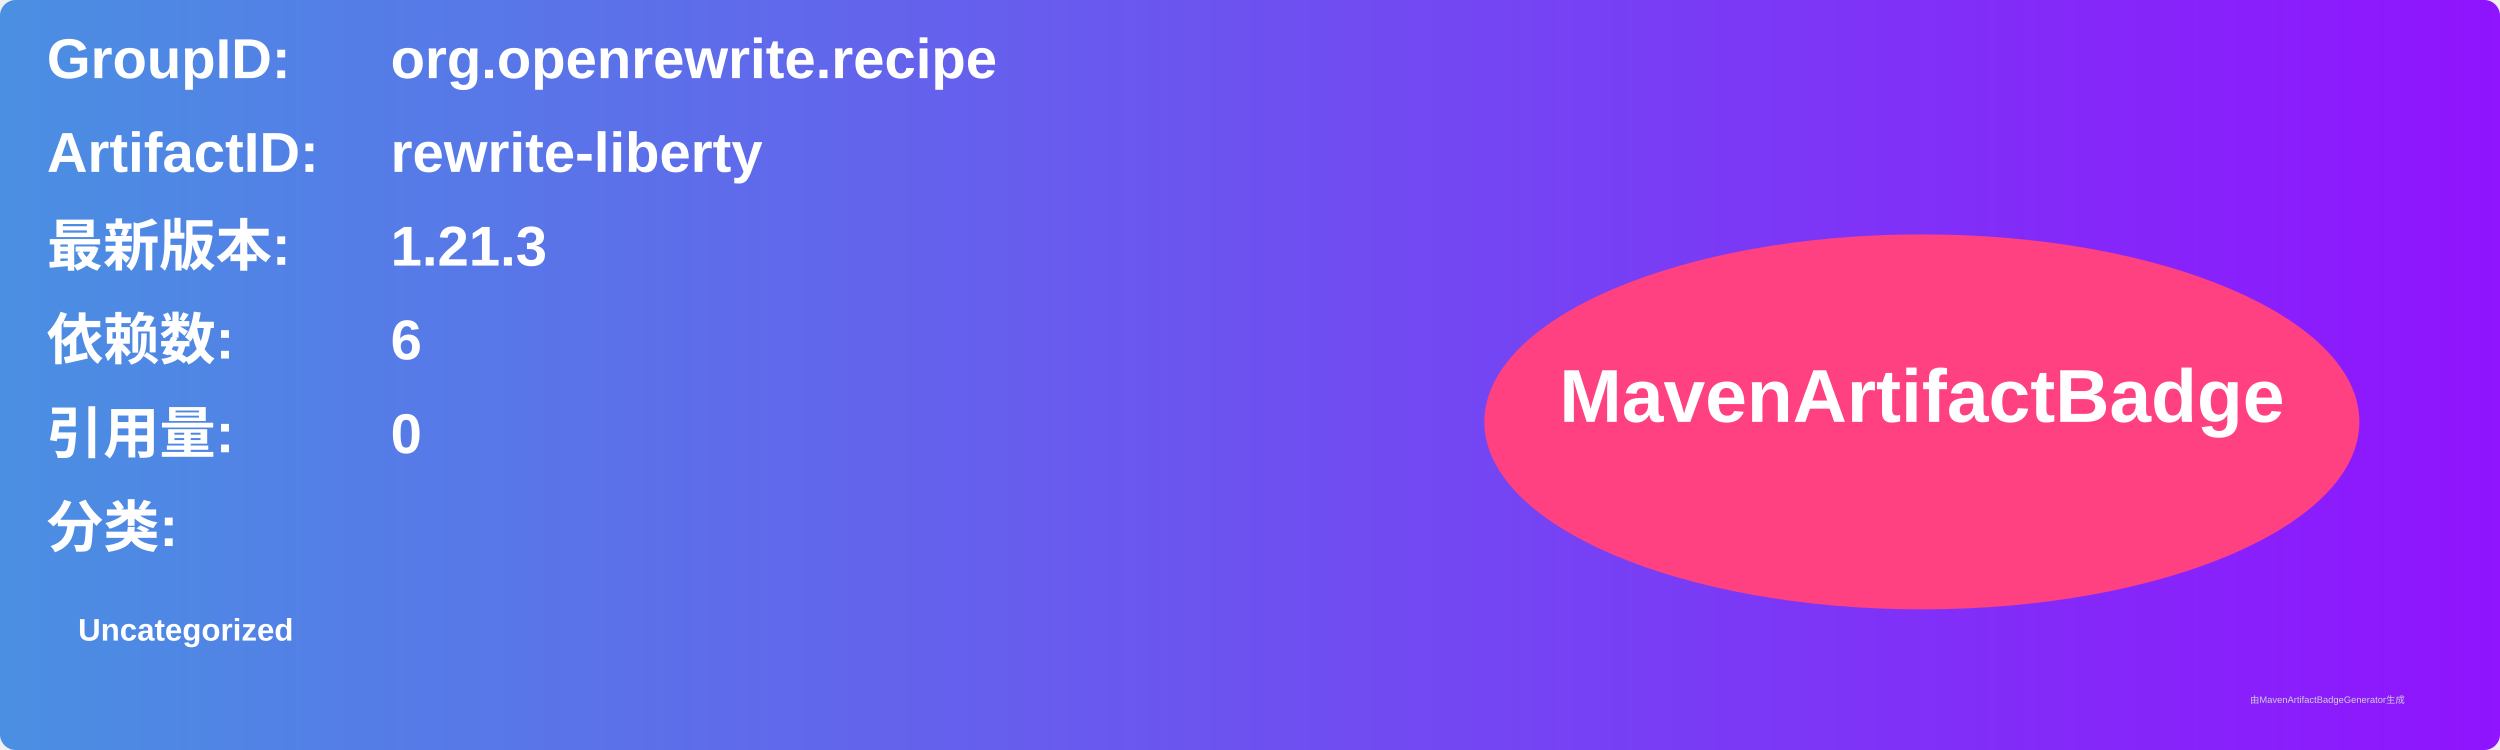
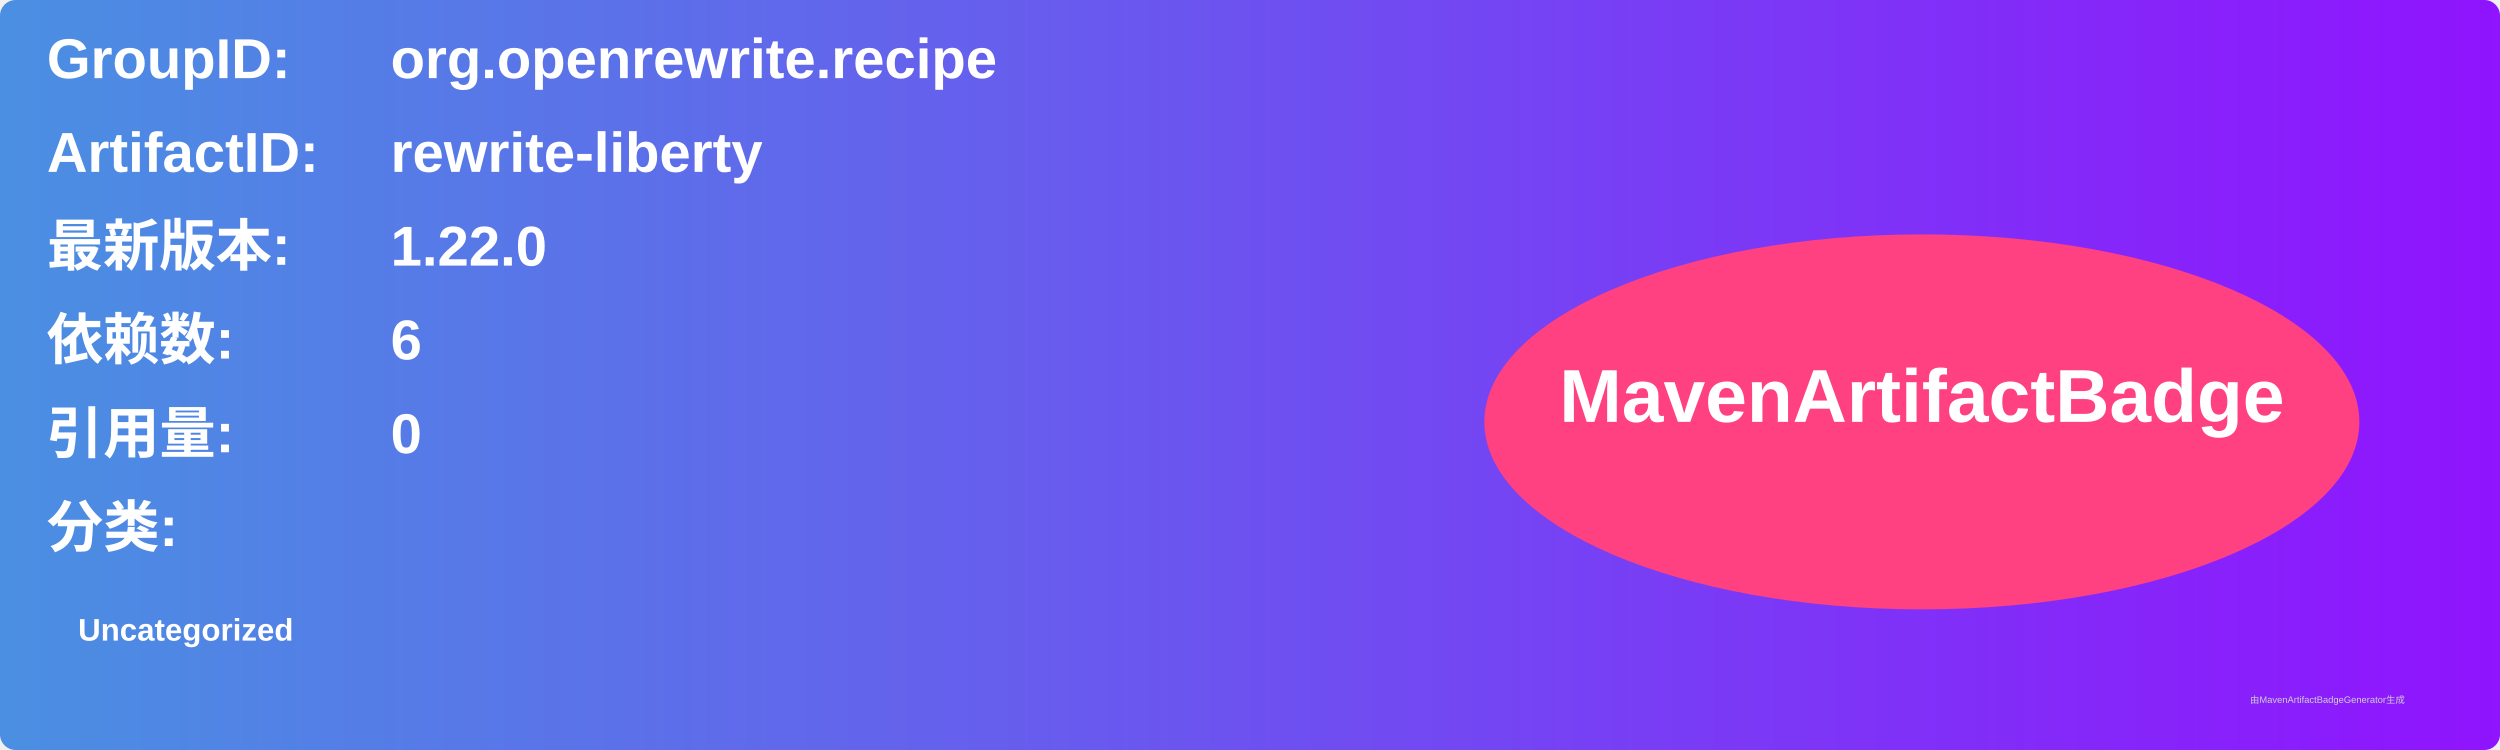
<svg xmlns="http://www.w3.org/2000/svg" width="800" height="240" viewBox="0 0 800 240">
  <linearGradient id="grad" x1="0%" y1="0%" x2="100%" y2="0%">
    <stop offset="0%" stop-color="#4a90e2" />
    <stop offset="100%" stop-color="#9013fe" />
  </linearGradient>
  <rect width="100%" height="100%" rx="5" ry="5" fill="url(#grad)" />
  <g transform="translate(15, 15)">
    <text x="0" y="10" font-family="Arial" font-size="18" fill="white" font-weight="bold" width="260">GroupID:</text>
    <text x="110" y="10" font-family="Arial" font-size="18" fill="white" font-weight="bold" width="460">org.openrewrite.recipe</text>
    <text x="0" y="40" font-family="Arial" font-size="18" fill="white" font-weight="bold" width="260">ArtifactID:</text>
    <text x="110" y="40" font-family="Arial" font-size="18" fill="white" font-weight="bold" width="460">rewrite-liberty</text>
    <text x="0" y="70" font-family="Arial" font-size="18" fill="white" font-weight="bold">最新版本:</text>
    <text x="110" y="70" font-family="Arial" font-size="18" fill="white" font-weight="bold">
-       <tspan font-weight="bold">1.21.3</tspan>
+       <tspan font-weight="bold">1.22.0</tspan>
    </text>
    <text x="0" y="100" font-family="Arial" font-size="18" fill="white" font-weight="bold">依赖数: </text>
    <text x="110" y="100" font-family="Arial" font-size="18" fill="white">
      <tspan font-weight="bold">6</tspan>
    </text>
    <text x="0" y="130" font-family="Arial" font-size="18" fill="white" font-weight="bold">引用量: </text>
    <text x="110" y="130" font-family="Arial" font-size="18" fill="white">
      <tspan font-weight="bold">0</tspan>
    </text>
    <text x="0" y="160" font-family="Arial" font-size="18" fill="white" font-weight="bold">分类:</text>
    <text x="10" y="190" font-family="Arial" font-size="10" fill="white">
      <tspan font-weight="bold">Uncategorized</tspan>
    </text>
    <ellipse cx="600" cy="120" rx="140" ry="60" fill="#ff4081" />
    <text x="600" y="120" text-anchor="middle" font-family="Arial" font-size="24" fill="white" font-weight="bold">MavenArtifactBadge</text>
  </g>
  <text x="720" y="225" font-family="Arial" font-size="3" fill="#d0d0d0">由MavenArtifactBadgeGenerator生成</text>
</svg>
